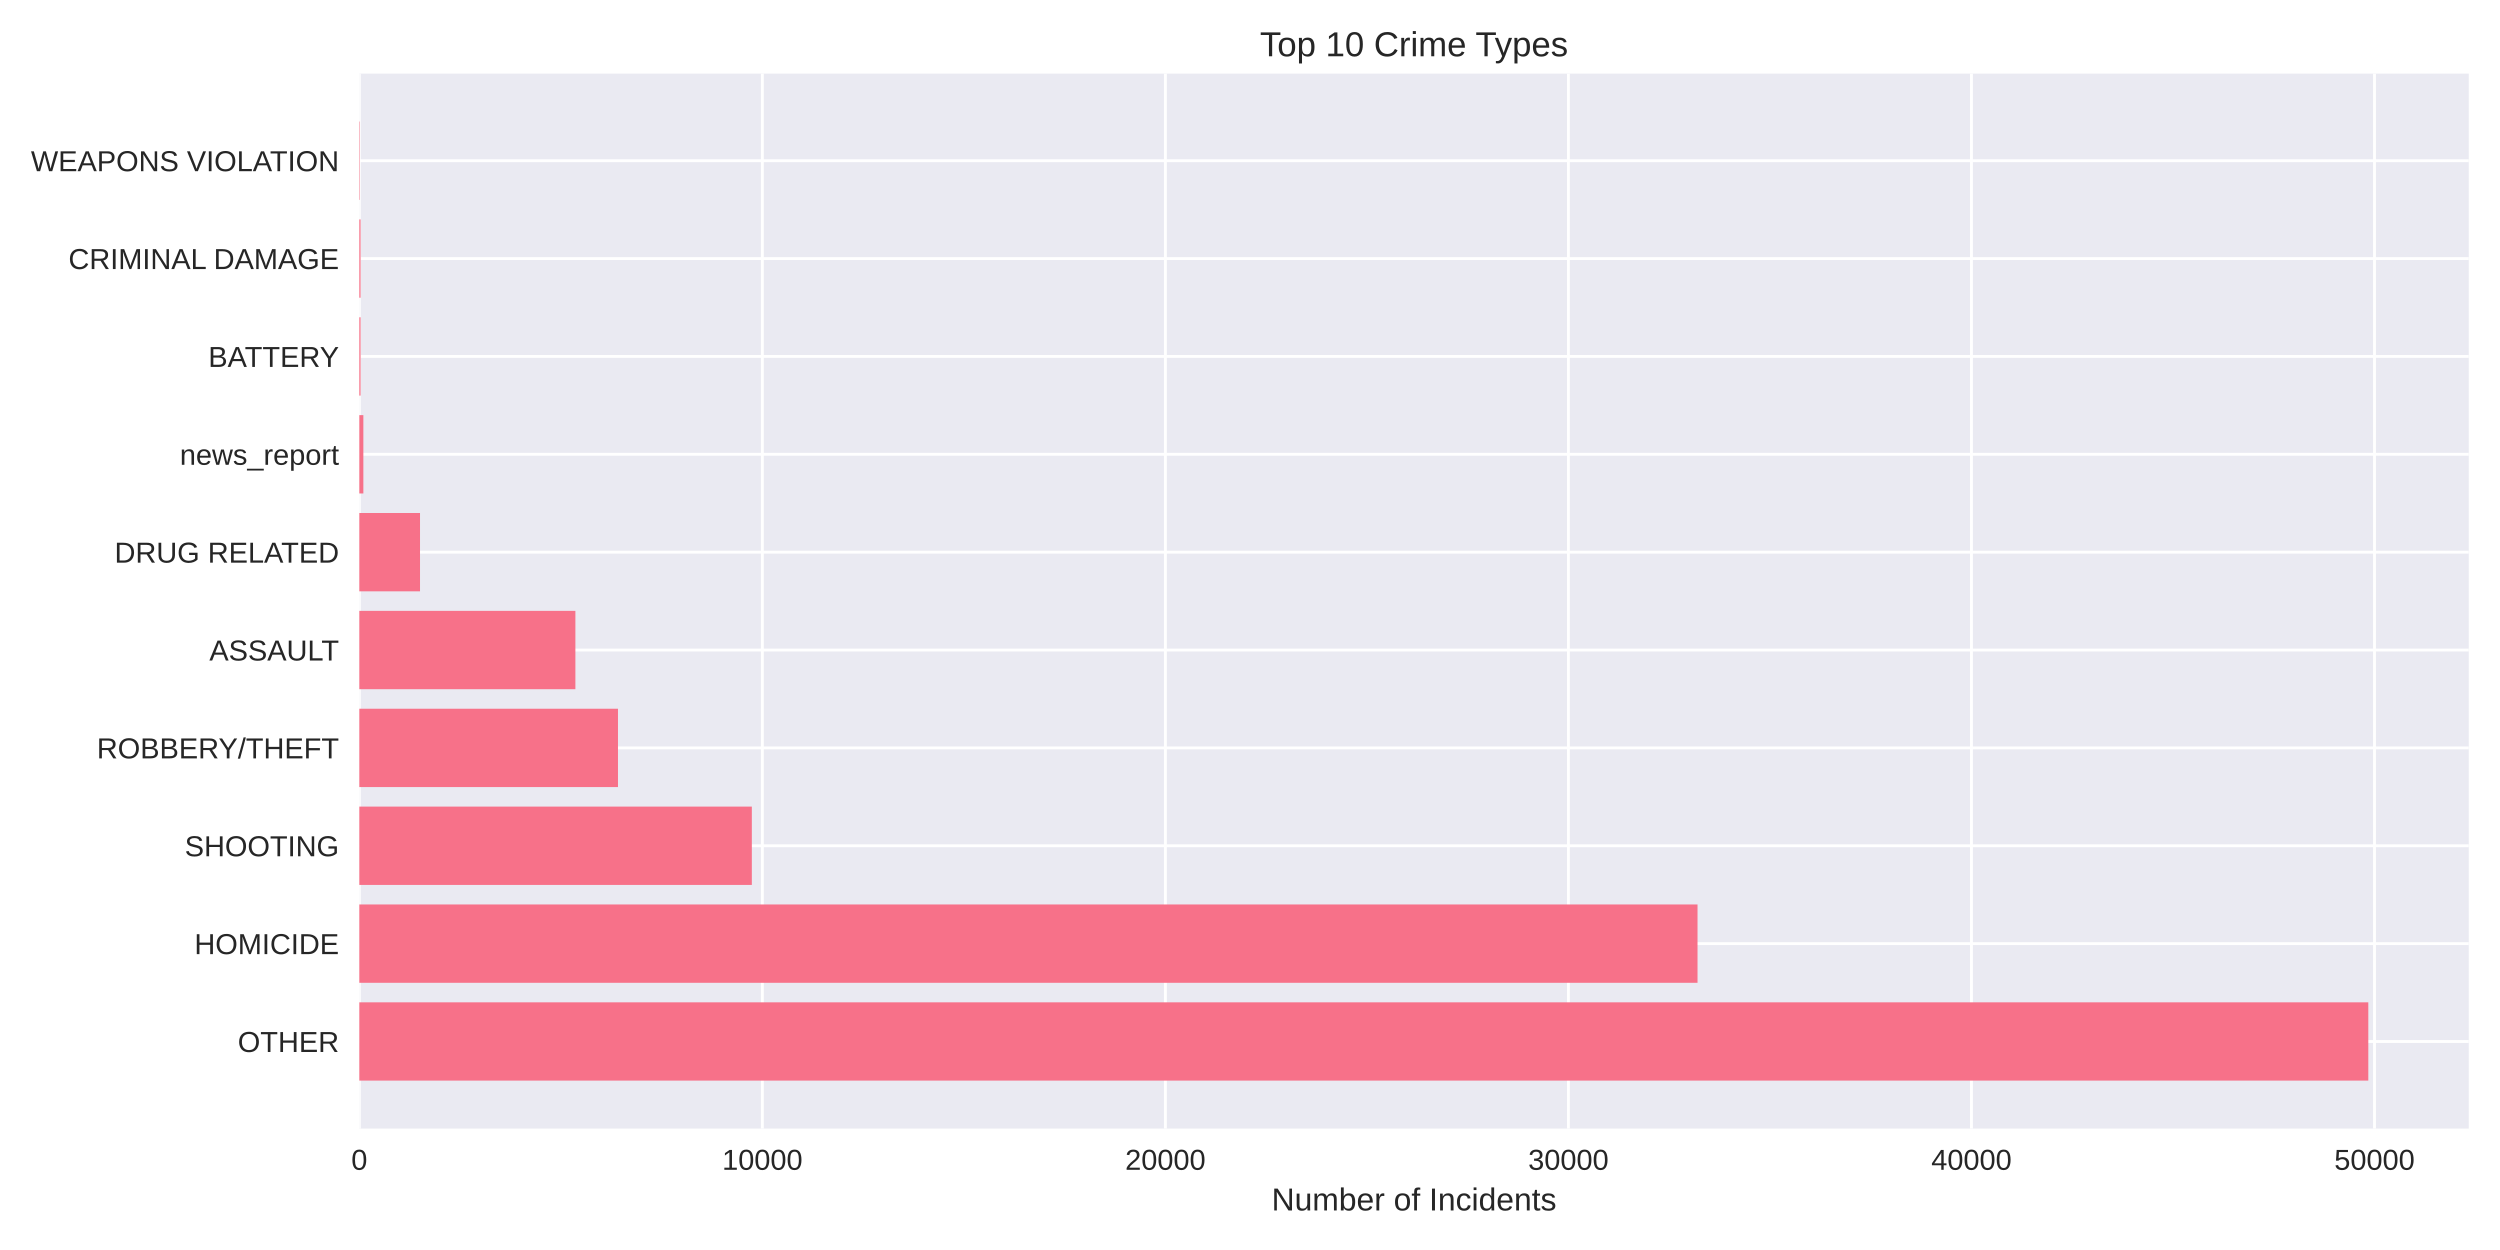
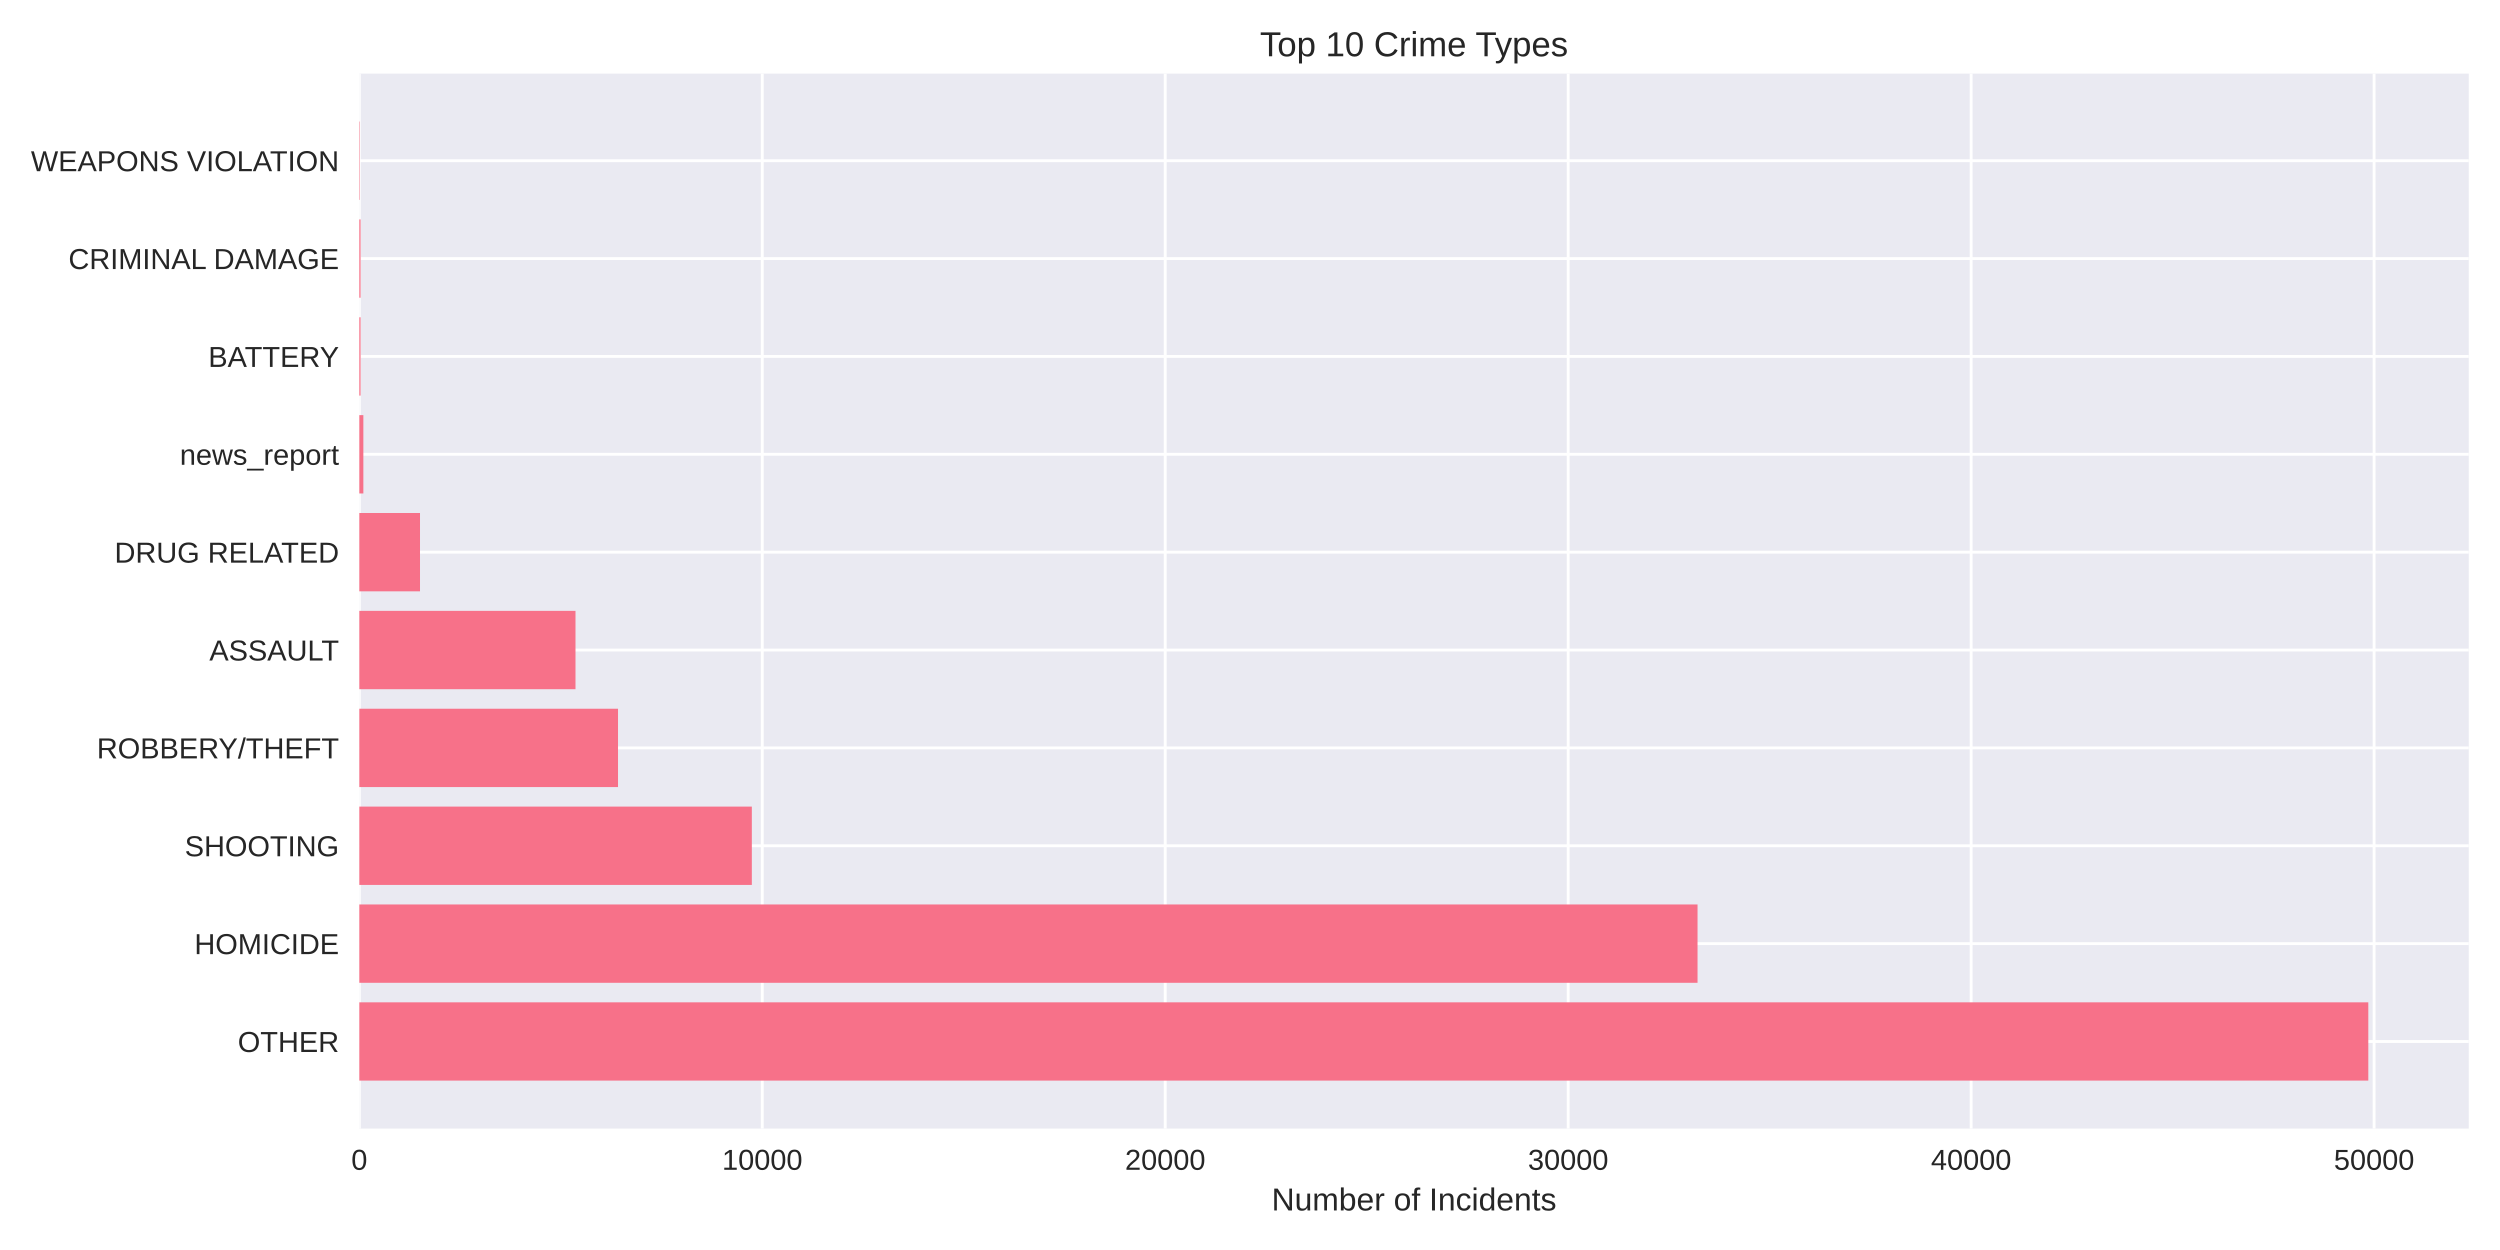
<svg xmlns="http://www.w3.org/2000/svg" width="864pt" height="432pt" viewBox="0 0 864 432" version="1.1">
  <defs>
    <style type="text/css">*{stroke-linejoin: round; stroke-linecap: butt}</style>
  </defs>
  <g id="figure_1">
    <g id="patch_1">
      <path d="M 0 432  L 864 432  L 864 0  L 0 0  z " style="fill: #ffffff" />
    </g>
    <g id="axes_1">
      <g id="patch_2">
        <path d="M 124.18 390.04  L 853.2 390.04  L 853.2 25.44  L 124.18 25.44  z " style="fill: #eaeaf2" />
      </g>
      <g id="matplotlib.axis_1">
        <g id="xtick_1">
          <g id="line2d_1">
-             <path d="M 124.18 390.04  L 124.18 25.44  " clip-path="url(#pf7dc167e95)" style="fill: none; stroke: #ffffff; stroke-linecap: round" />
+             <path d="M 124.18 390.04  L 124.18 25.44  " clip-path="url(#padb38a854a)" style="fill: none; stroke: #ffffff; stroke-linecap: round" />
          </g>
          <g id="line2d_2" />
          <g id="text_1">
            <text style="fill: #262626; font: 10px 'Arial', 'Liberation Sans', 'DejaVu Sans', 'Bitstream Vera Sans', sans-serif; text-anchor: middle" x="124.18" y="404.287" transform="rotate(-0 124.18 404.2869)">0</text>
          </g>
        </g>
        <g id="xtick_2">
          <g id="line2d_3">
-             <path d="M 263.47 390.04  L 263.47 25.44  " clip-path="url(#pf7dc167e95)" style="fill: none; stroke: #ffffff; stroke-linecap: round" />
+             <path d="M 263.442 390.04  L 263.442 25.44  " clip-path="url(#padb38a854a)" style="fill: none; stroke: #ffffff; stroke-linecap: round" />
          </g>
          <g id="line2d_4" />
          <g id="text_2">
-             <text style="fill: #262626; font: 10px 'Arial', 'Liberation Sans', 'DejaVu Sans', 'Bitstream Vera Sans', sans-serif; text-anchor: middle" x="263.47" y="404.287" transform="rotate(-0 263.47 404.2869)">10000</text>
+             <text style="fill: #262626; font: 10px 'Arial', 'Liberation Sans', 'DejaVu Sans', 'Bitstream Vera Sans', sans-serif; text-anchor: middle" x="263.442" y="404.287" transform="rotate(-0 263.442 404.2869)">10000</text>
          </g>
        </g>
        <g id="xtick_3">
          <g id="line2d_5">
-             <path d="M 402.76 390.04  L 402.76 25.44  " clip-path="url(#pf7dc167e95)" style="fill: none; stroke: #ffffff; stroke-linecap: round" />
+             <path d="M 402.704 390.04  L 402.704 25.44  " clip-path="url(#padb38a854a)" style="fill: none; stroke: #ffffff; stroke-linecap: round" />
          </g>
          <g id="line2d_6" />
          <g id="text_3">
-             <text style="fill: #262626; font: 10px 'Arial', 'Liberation Sans', 'DejaVu Sans', 'Bitstream Vera Sans', sans-serif; text-anchor: middle" x="402.76" y="404.287" transform="rotate(-0 402.7599 404.2869)">20000</text>
+             <text style="fill: #262626; font: 10px 'Arial', 'Liberation Sans', 'DejaVu Sans', 'Bitstream Vera Sans', sans-serif; text-anchor: middle" x="402.704" y="404.287" transform="rotate(-0 402.7041 404.2869)">20000</text>
          </g>
        </g>
        <g id="xtick_4">
          <g id="line2d_7">
-             <path d="M 542.05 390.04  L 542.05 25.44  " clip-path="url(#pf7dc167e95)" style="fill: none; stroke: #ffffff; stroke-linecap: round" />
+             <path d="M 541.966 390.04  L 541.966 25.44  " clip-path="url(#padb38a854a)" style="fill: none; stroke: #ffffff; stroke-linecap: round" />
          </g>
          <g id="line2d_8" />
          <g id="text_4">
-             <text style="fill: #262626; font: 10px 'Arial', 'Liberation Sans', 'DejaVu Sans', 'Bitstream Vera Sans', sans-serif; text-anchor: middle" x="542.05" y="404.287" transform="rotate(-0 542.0499 404.2869)">30000</text>
+             <text style="fill: #262626; font: 10px 'Arial', 'Liberation Sans', 'DejaVu Sans', 'Bitstream Vera Sans', sans-serif; text-anchor: middle" x="541.966" y="404.287" transform="rotate(-0 541.9661 404.2869)">30000</text>
          </g>
        </g>
        <g id="xtick_5">
          <g id="line2d_9">
-             <path d="M 681.34 390.04  L 681.34 25.44  " clip-path="url(#pf7dc167e95)" style="fill: none; stroke: #ffffff; stroke-linecap: round" />
+             <path d="M 681.228 390.04  L 681.228 25.44  " clip-path="url(#padb38a854a)" style="fill: none; stroke: #ffffff; stroke-linecap: round" />
          </g>
          <g id="line2d_10" />
          <g id="text_5">
-             <text style="fill: #262626; font: 10px 'Arial', 'Liberation Sans', 'DejaVu Sans', 'Bitstream Vera Sans', sans-serif; text-anchor: middle" x="681.34" y="404.287" transform="rotate(-0 681.3399 404.2869)">40000</text>
+             <text style="fill: #262626; font: 10px 'Arial', 'Liberation Sans', 'DejaVu Sans', 'Bitstream Vera Sans', sans-serif; text-anchor: middle" x="681.228" y="404.287" transform="rotate(-0 681.2281 404.2869)">40000</text>
          </g>
        </g>
        <g id="xtick_6">
          <g id="line2d_11">
-             <path d="M 820.63 390.04  L 820.63 25.44  " clip-path="url(#pf7dc167e95)" style="fill: none; stroke: #ffffff; stroke-linecap: round" />
+             <path d="M 820.49 390.04  L 820.49 25.44  " clip-path="url(#padb38a854a)" style="fill: none; stroke: #ffffff; stroke-linecap: round" />
          </g>
          <g id="line2d_12" />
          <g id="text_6">
-             <text style="fill: #262626; font: 10px 'Arial', 'Liberation Sans', 'DejaVu Sans', 'Bitstream Vera Sans', sans-serif; text-anchor: middle" x="820.63" y="404.287" transform="rotate(-0 820.6298 404.2869)">50000</text>
+             <text style="fill: #262626; font: 10px 'Arial', 'Liberation Sans', 'DejaVu Sans', 'Bitstream Vera Sans', sans-serif; text-anchor: middle" x="820.49" y="404.287" transform="rotate(-0 820.4901 404.2869)">50000</text>
          </g>
        </g>
        <g id="text_7">
          <text style="fill: #262626; font: 11px 'Arial', 'Liberation Sans', 'DejaVu Sans', 'Bitstream Vera Sans', sans-serif; text-anchor: middle" x="488.69" y="418.333" transform="rotate(-0 488.69 418.3334)">Number of Incidents</text>
        </g>
      </g>
      <g id="matplotlib.axis_2">
        <g id="ytick_1">
          <g id="line2d_13">
-             <path d="M 124.18 359.939  L 853.2 359.939  " clip-path="url(#pf7dc167e95)" style="fill: none; stroke: #ffffff; stroke-linecap: round" />
+             <path d="M 124.18 359.939  L 853.2 359.939  " clip-path="url(#padb38a854a)" style="fill: none; stroke: #ffffff; stroke-linecap: round" />
          </g>
          <g id="line2d_14" />
          <g id="text_8">
            <text style="fill: #262626; font: 10px 'Arial', 'Liberation Sans', 'DejaVu Sans', 'Bitstream Vera Sans', sans-serif; text-anchor: end" x="117.18" y="363.562" transform="rotate(-0 117.18 363.562)">OTHER</text>
          </g>
        </g>
        <g id="ytick_2">
          <g id="line2d_15">
-             <path d="M 124.18 326.117  L 853.2 326.117  " clip-path="url(#pf7dc167e95)" style="fill: none; stroke: #ffffff; stroke-linecap: round" />
+             <path d="M 124.18 326.117  L 853.2 326.117  " clip-path="url(#padb38a854a)" style="fill: none; stroke: #ffffff; stroke-linecap: round" />
          </g>
          <g id="line2d_16" />
          <g id="text_9">
            <text style="fill: #262626; font: 10px 'Arial', 'Liberation Sans', 'DejaVu Sans', 'Bitstream Vera Sans', sans-serif; text-anchor: end" x="117.18" y="329.74" transform="rotate(-0 117.18 329.7401)">HOMICIDE</text>
          </g>
        </g>
        <g id="ytick_3">
          <g id="line2d_17">
-             <path d="M 124.18 292.295  L 853.2 292.295  " clip-path="url(#pf7dc167e95)" style="fill: none; stroke: #ffffff; stroke-linecap: round" />
+             <path d="M 124.18 292.295  L 853.2 292.295  " clip-path="url(#padb38a854a)" style="fill: none; stroke: #ffffff; stroke-linecap: round" />
          </g>
          <g id="line2d_18" />
          <g id="text_10">
            <text style="fill: #262626; font: 10px 'Arial', 'Liberation Sans', 'DejaVu Sans', 'Bitstream Vera Sans', sans-serif; text-anchor: end" x="117.18" y="295.918" transform="rotate(-0 117.18 295.9182)">SHOOTING</text>
          </g>
        </g>
        <g id="ytick_4">
          <g id="line2d_19">
-             <path d="M 124.18 258.473  L 853.2 258.473  " clip-path="url(#pf7dc167e95)" style="fill: none; stroke: #ffffff; stroke-linecap: round" />
+             <path d="M 124.18 258.473  L 853.2 258.473  " clip-path="url(#padb38a854a)" style="fill: none; stroke: #ffffff; stroke-linecap: round" />
          </g>
          <g id="line2d_20" />
          <g id="text_11">
            <text style="fill: #262626; font: 10px 'Arial', 'Liberation Sans', 'DejaVu Sans', 'Bitstream Vera Sans', sans-serif; text-anchor: end" x="117.18" y="262.096" transform="rotate(-0 117.18 262.0963)">ROBBERY/THEFT</text>
          </g>
        </g>
        <g id="ytick_5">
          <g id="line2d_21">
-             <path d="M 124.18 224.651  L 853.2 224.651  " clip-path="url(#pf7dc167e95)" style="fill: none; stroke: #ffffff; stroke-linecap: round" />
+             <path d="M 124.18 224.651  L 853.2 224.651  " clip-path="url(#padb38a854a)" style="fill: none; stroke: #ffffff; stroke-linecap: round" />
          </g>
          <g id="line2d_22" />
          <g id="text_12">
            <text style="fill: #262626; font: 10px 'Arial', 'Liberation Sans', 'DejaVu Sans', 'Bitstream Vera Sans', sans-serif; text-anchor: end" x="117.18" y="228.274" transform="rotate(-0 117.18 228.2744)">ASSAULT</text>
          </g>
        </g>
        <g id="ytick_6">
          <g id="line2d_23">
-             <path d="M 124.18 190.829  L 853.2 190.829  " clip-path="url(#pf7dc167e95)" style="fill: none; stroke: #ffffff; stroke-linecap: round" />
+             <path d="M 124.18 190.829  L 853.2 190.829  " clip-path="url(#padb38a854a)" style="fill: none; stroke: #ffffff; stroke-linecap: round" />
          </g>
          <g id="line2d_24" />
          <g id="text_13">
            <text style="fill: #262626; font: 10px 'Arial', 'Liberation Sans', 'DejaVu Sans', 'Bitstream Vera Sans', sans-serif; text-anchor: end" x="117.18" y="194.452" transform="rotate(-0 117.18 194.4525)">DRUG RELATED</text>
          </g>
        </g>
        <g id="ytick_7">
          <g id="line2d_25">
-             <path d="M 124.18 157.007  L 853.2 157.007  " clip-path="url(#pf7dc167e95)" style="fill: none; stroke: #ffffff; stroke-linecap: round" />
+             <path d="M 124.18 157.007  L 853.2 157.007  " clip-path="url(#padb38a854a)" style="fill: none; stroke: #ffffff; stroke-linecap: round" />
          </g>
          <g id="line2d_26" />
          <g id="text_14">
            <text style="fill: #262626; font: 10px 'Arial', 'Liberation Sans', 'DejaVu Sans', 'Bitstream Vera Sans', sans-serif; text-anchor: end" x="117.18" y="160.631" transform="rotate(-0 117.18 160.6306)">news_report</text>
          </g>
        </g>
        <g id="ytick_8">
          <g id="line2d_27">
-             <path d="M 124.18 123.185  L 853.2 123.185  " clip-path="url(#pf7dc167e95)" style="fill: none; stroke: #ffffff; stroke-linecap: round" />
+             <path d="M 124.18 123.185  L 853.2 123.185  " clip-path="url(#padb38a854a)" style="fill: none; stroke: #ffffff; stroke-linecap: round" />
          </g>
          <g id="line2d_28" />
          <g id="text_15">
            <text style="fill: #262626; font: 10px 'Arial', 'Liberation Sans', 'DejaVu Sans', 'Bitstream Vera Sans', sans-serif; text-anchor: end" x="117.18" y="126.809" transform="rotate(-0 117.18 126.8087)">BATTERY</text>
          </g>
        </g>
        <g id="ytick_9">
          <g id="line2d_29">
-             <path d="M 124.18 89.363  L 853.2 89.363  " clip-path="url(#pf7dc167e95)" style="fill: none; stroke: #ffffff; stroke-linecap: round" />
+             <path d="M 124.18 89.363  L 853.2 89.363  " clip-path="url(#padb38a854a)" style="fill: none; stroke: #ffffff; stroke-linecap: round" />
          </g>
          <g id="line2d_30" />
          <g id="text_16">
            <text style="fill: #262626; font: 10px 'Arial', 'Liberation Sans', 'DejaVu Sans', 'Bitstream Vera Sans', sans-serif; text-anchor: end" x="117.18" y="92.987" transform="rotate(-0 117.18 92.98681)">CRIMINAL DAMAGE</text>
          </g>
        </g>
        <g id="ytick_10">
          <g id="line2d_31">
-             <path d="M 124.18 55.541  L 853.2 55.541  " clip-path="url(#pf7dc167e95)" style="fill: none; stroke: #ffffff; stroke-linecap: round" />
+             <path d="M 124.18 55.541  L 853.2 55.541  " clip-path="url(#padb38a854a)" style="fill: none; stroke: #ffffff; stroke-linecap: round" />
          </g>
          <g id="line2d_32" />
          <g id="text_17">
            <text style="fill: #262626; font: 10px 'Arial', 'Liberation Sans', 'DejaVu Sans', 'Bitstream Vera Sans', sans-serif; text-anchor: end" x="117.18" y="59.165" transform="rotate(-0 117.18 59.16492)">WEAPONS VIOLATION</text>
          </g>
        </g>
      </g>
      <g id="patch_3">
-         <path d="M 124.18 373.467  L 818.485 373.467  L 818.485 346.41  L 124.18 346.41  z " clip-path="url(#pf7dc167e95)" style="fill: #f77189" />
+         <path d="M 124.18 373.467  L 818.485 373.467  L 818.485 346.41  L 124.18 346.41  z " clip-path="url(#padb38a854a)" style="fill: #f77189" />
      </g>
      <g id="patch_4">
-         <path d="M 124.18 339.645  L 586.664 339.645  L 586.664 312.588  L 124.18 312.588  z " clip-path="url(#pf7dc167e95)" style="fill: #f77189" />
+         <path d="M 124.18 339.645  L 586.669 339.645  L 586.669 312.588  L 124.18 312.588  z " clip-path="url(#padb38a854a)" style="fill: #f77189" />
      </g>
      <g id="patch_5">
-         <path d="M 124.18 305.823  L 259.834 305.823  L 259.834 278.766  L 124.18 278.766  z " clip-path="url(#pf7dc167e95)" style="fill: #f77189" />
+         <path d="M 124.18 305.823  L 259.835 305.823  L 259.835 278.766  L 124.18 278.766  z " clip-path="url(#padb38a854a)" style="fill: #f77189" />
      </g>
      <g id="patch_6">
-         <path d="M 124.18 272.002  L 213.576 272.002  L 213.576 244.944  L 124.18 244.944  z " clip-path="url(#pf7dc167e95)" style="fill: #f77189" />
+         <path d="M 124.18 272.002  L 213.586 272.002  L 213.586 244.944  L 124.18 244.944  z " clip-path="url(#padb38a854a)" style="fill: #f77189" />
      </g>
      <g id="patch_7">
-         <path d="M 124.18 238.18  L 198.853 238.18  L 198.853 211.122  L 124.18 211.122  z " clip-path="url(#pf7dc167e95)" style="fill: #f77189" />
+         <path d="M 124.18 238.18  L 198.894 238.18  L 198.894 211.122  L 124.18 211.122  z " clip-path="url(#padb38a854a)" style="fill: #f77189" />
      </g>
      <g id="patch_8">
-         <path d="M 124.18 204.358  L 145.157 204.358  L 145.157 177.3  L 124.18 177.3  z " clip-path="url(#pf7dc167e95)" style="fill: #f77189" />
+         <path d="M 124.18 204.358  L 145.153 204.358  L 145.153 177.3  L 124.18 177.3  z " clip-path="url(#padb38a854a)" style="fill: #f77189" />
      </g>
      <g id="patch_9">
-         <path d="M 124.18 170.536  L 125.573 170.536  L 125.573 143.478  L 124.18 143.478  z " clip-path="url(#pf7dc167e95)" style="fill: #f77189" />
+         <path d="M 124.18 170.536  L 125.573 170.536  L 125.573 143.478  L 124.18 143.478  z " clip-path="url(#padb38a854a)" style="fill: #f77189" />
      </g>
      <g id="patch_10">
-         <path d="M 124.18 136.714  L 124.612 136.714  L 124.612 109.657  L 124.18 109.657  z " clip-path="url(#pf7dc167e95)" style="fill: #f77189" />
+         <path d="M 124.18 136.714  L 124.612 136.714  L 124.612 109.657  L 124.18 109.657  z " clip-path="url(#padb38a854a)" style="fill: #f77189" />
      </g>
      <g id="patch_11">
-         <path d="M 124.18 102.892  L 124.612 102.892  L 124.612 75.835  L 124.18 75.835  z " clip-path="url(#pf7dc167e95)" style="fill: #f77189" />
+         <path d="M 124.18 102.892  L 124.612 102.892  L 124.612 75.835  L 124.18 75.835  z " clip-path="url(#padb38a854a)" style="fill: #f77189" />
      </g>
      <g id="patch_12">
-         <path d="M 124.18 69.07  L 124.333 69.07  L 124.333 42.013  L 124.18 42.013  z " clip-path="url(#pf7dc167e95)" style="fill: #f77189" />
+         <path d="M 124.18 69.07  L 124.333 69.07  L 124.333 42.013  L 124.18 42.013  z " clip-path="url(#padb38a854a)" style="fill: #f77189" />
      </g>
      <g id="patch_13">
        <path d="M 124.18 390.04  L 124.18 25.44  " style="fill: none" />
      </g>
      <g id="patch_14">
        <path d="M 853.2 390.04  L 853.2 25.44  " style="fill: none" />
      </g>
      <g id="patch_15">
        <path d="M 124.18 390.04  L 853.2 390.04  " style="fill: none" />
      </g>
      <g id="patch_16">
        <path d="M 124.18 25.44  L 853.2 25.44  " style="fill: none" />
      </g>
      <g id="text_18">
        <text style="fill: #262626; font: 12px 'Arial', 'Liberation Sans', 'DejaVu Sans', 'Bitstream Vera Sans', sans-serif; text-anchor: middle" x="488.69" y="19.44" transform="rotate(-0 488.69 19.44)">Top 10 Crime Types</text>
      </g>
    </g>
  </g>
  <defs>
-     <clipPath id="pf7dc167e95">
+     <clipPath id="padb38a854a">
      <rect x="124.18" y="25.44" width="729.02" height="364.6" />
    </clipPath>
  </defs>
</svg>
